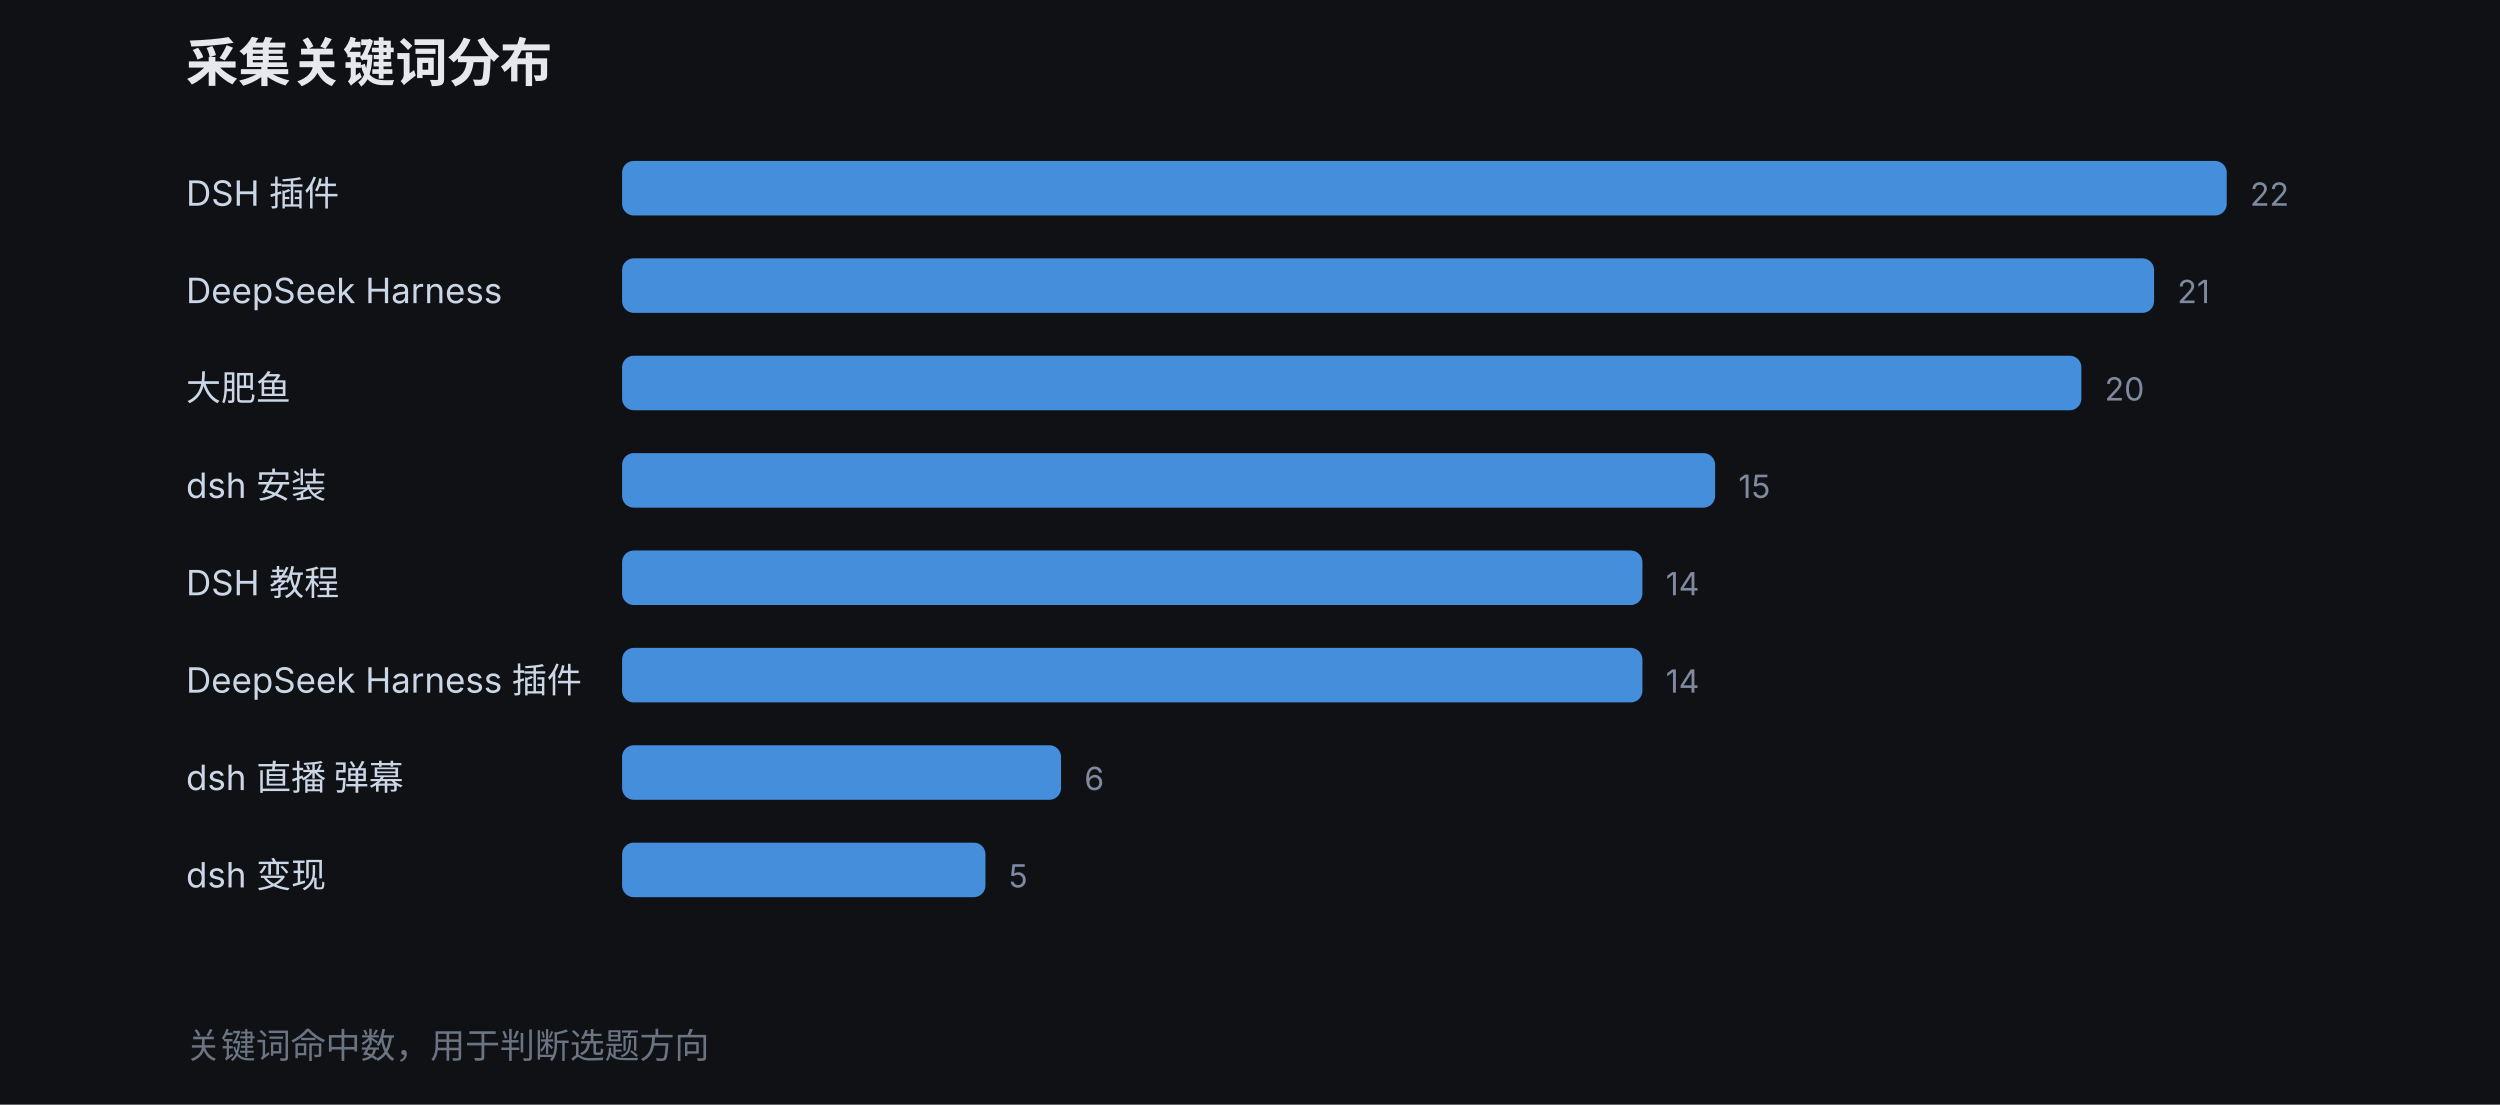
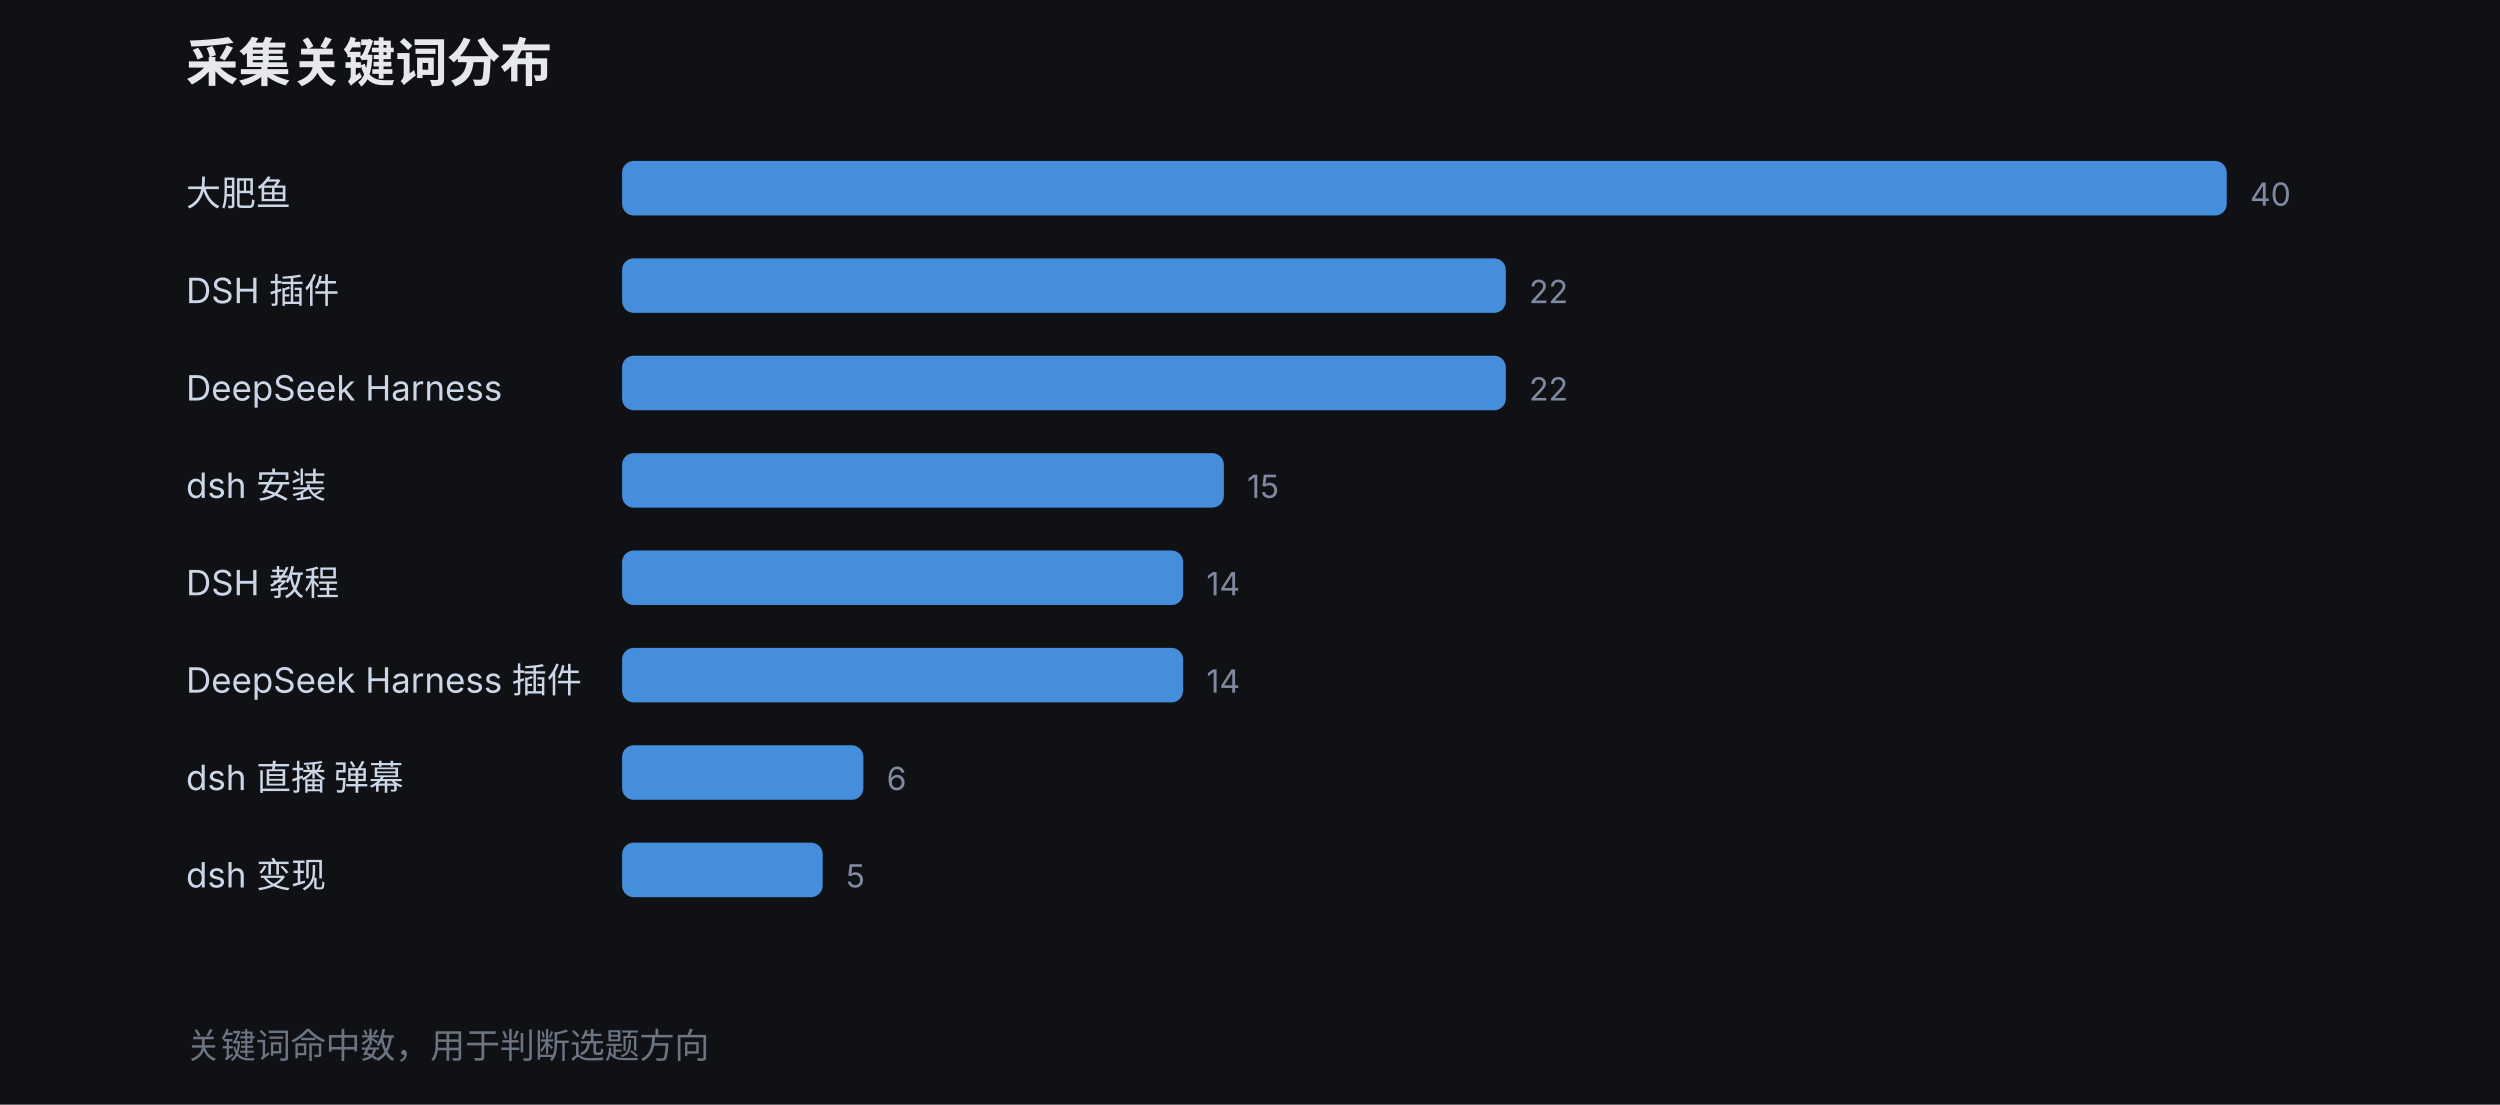
<svg xmlns="http://www.w3.org/2000/svg" width="860" height="380" viewBox="0 0 860 380" font-family="-apple-system,Segoe UI,Microsoft YaHei,sans-serif">
  <rect width="860" height="380" fill="#0f1115" />
  <text x="64" y="28" fill="#e6e8ee" font-size="18" font-weight="700">采集关键词分布</text>
-   <text x="64" y="70.78" fill="#cbd6e6" font-size="12">DSH 插件</text>
+   <text x="64" y="70.78" fill="#cbd6e6" font-size="12">大肥鱼</text>
  <rect x="214" y="55.37" width="552" height="18.76" rx="4" fill="#4da3ff" opacity="0.85" />
-   <text x="774" y="70.78" fill="#7f8aa0" font-size="11">22</text>
-   <text x="64" y="104.28" fill="#cbd6e6" font-size="12">DeepSeek Harness</text>
-   <rect x="214" y="88.87" width="527" height="18.76" rx="4" fill="#4da3ff" opacity="0.85" />
-   <text x="749" y="104.28" fill="#7f8aa0" font-size="11">21</text>
-   <text x="64" y="137.78" fill="#cbd6e6" font-size="12">大肥鱼</text>
-   <rect x="214" y="122.37" width="502" height="18.76" rx="4" fill="#4da3ff" opacity="0.85" />
-   <text x="724" y="137.78" fill="#7f8aa0" font-size="11">20</text>
+   <text x="774" y="70.78" fill="#7f8aa0" font-size="11">40</text>
+   <text x="64" y="104.28" fill="#cbd6e6" font-size="12">DSH 插件</text>
+   <rect x="214" y="88.87" width="304" height="18.76" rx="4" fill="#4da3ff" opacity="0.85" />
+   <text x="526" y="104.28" fill="#7f8aa0" font-size="11">22</text>
+   <text x="64" y="137.78" fill="#cbd6e6" font-size="12">DeepSeek Harness</text>
+   <rect x="214" y="122.37" width="304" height="18.76" rx="4" fill="#4da3ff" opacity="0.85" />
+   <text x="526" y="137.78" fill="#7f8aa0" font-size="11">22</text>
  <text x="64" y="171.28" fill="#cbd6e6" font-size="12">dsh 安装</text>
-   <rect x="214" y="155.87" width="376" height="18.76" rx="4" fill="#4da3ff" opacity="0.85" />
-   <text x="598" y="171.28" fill="#7f8aa0" font-size="11">15</text>
+   <rect x="214" y="155.87" width="207" height="18.76" rx="4" fill="#4da3ff" opacity="0.85" />
+   <text x="429" y="171.28" fill="#7f8aa0" font-size="11">15</text>
  <text x="64" y="204.78" fill="#cbd6e6" font-size="12">DSH 教程</text>
-   <rect x="214" y="189.37" width="351" height="18.76" rx="4" fill="#4da3ff" opacity="0.85" />
-   <text x="573" y="204.78" fill="#7f8aa0" font-size="11">14</text>
+   <rect x="214" y="189.37" width="193" height="18.76" rx="4" fill="#4da3ff" opacity="0.85" />
+   <text x="415" y="204.78" fill="#7f8aa0" font-size="11">14</text>
  <text x="64" y="238.28" fill="#cbd6e6" font-size="12">DeepSeek Harness 插件</text>
-   <rect x="214" y="222.87" width="351" height="18.76" rx="4" fill="#4da3ff" opacity="0.85" />
-   <text x="573" y="238.28" fill="#7f8aa0" font-size="11">14</text>
+   <rect x="214" y="222.87" width="193" height="18.76" rx="4" fill="#4da3ff" opacity="0.85" />
+   <text x="415" y="238.28" fill="#7f8aa0" font-size="11">14</text>
  <text x="64" y="271.78" fill="#cbd6e6" font-size="12">dsh 直播 弹幕</text>
-   <rect x="214" y="256.37" width="151" height="18.76" rx="4" fill="#4da3ff" opacity="0.85" />
-   <text x="373" y="271.78" fill="#7f8aa0" font-size="11">6</text>
+   <rect x="214" y="256.37" width="83" height="18.76" rx="4" fill="#4da3ff" opacity="0.85" />
+   <text x="305" y="271.78" fill="#7f8aa0" font-size="11">6</text>
  <text x="64" y="305.28" fill="#cbd6e6" font-size="12">dsh 变现</text>
-   <rect x="214" y="289.87" width="125" height="18.76" rx="4" fill="#4da3ff" opacity="0.85" />
-   <text x="347" y="305.28" fill="#7f8aa0" font-size="11">5</text>
+   <rect x="214" y="289.87" width="69" height="18.76" rx="4" fill="#4da3ff" opacity="0.85" />
+   <text x="291" y="305.28" fill="#7f8aa0" font-size="11">5</text>
  <text x="64" y="364" fill="#6b7482" font-size="12">关键词命中数，用于判断选题方向</text>
</svg>
